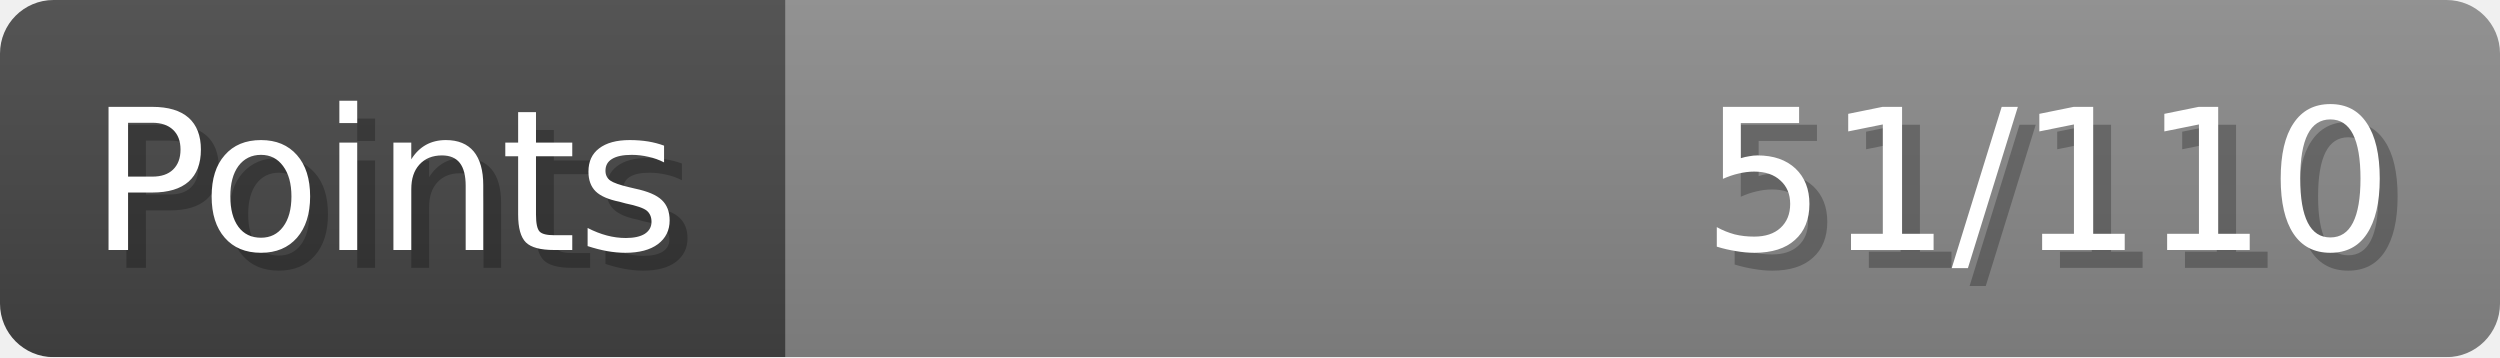
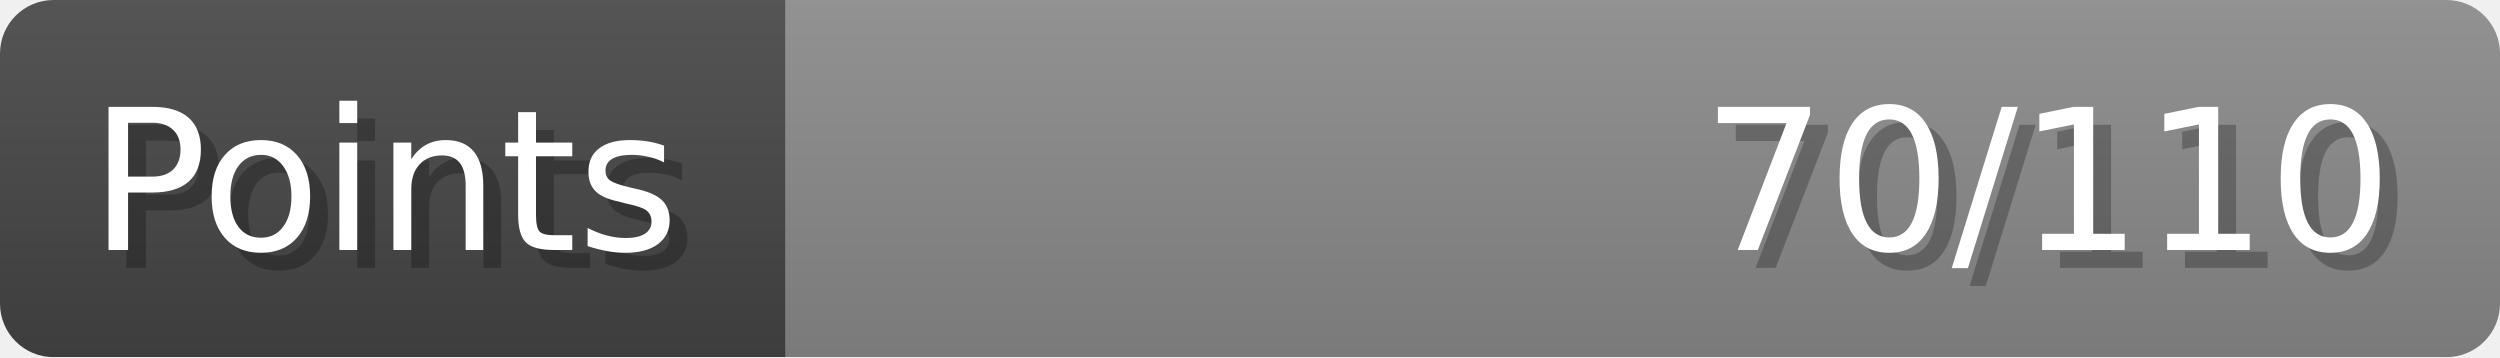
- <svg xmlns="http://www.w3.org/2000/svg" width="140px" height="20px" role="img" aria-label="Points: 51/110">
+ <svg xmlns="http://www.w3.org/2000/svg" width="140px" height="20px" role="img" aria-label="Points: 70/110">
  <linearGradient id="a" x2="0" y2="100%">
    <stop offset="0" stop-opacity=".1" stop-color="#EEE" />
    <stop offset="1" stop-opacity=".1" />
  </linearGradient>
  <mask id="m">
    <rect width="100%" height="100%" rx="3" fill="#FFF" />
  </mask>
  <g mask="url(#m)">
    <rect x="0" y="0" width="44" height="20" fill="#444" />
    <svg x="44" y="0" width="96" height="20">
      <rect width="100%" height="100%" fill="#888888" />
      <rect width="0%" height="100%" fill="#33CC11" transform="">
-         <animate attributeName="width" begin="0.5s" dur="600ms" from="0%" to="46%" repeatCount="1" fill="freeze" calcMode="spline" keyTimes="0; 1" keySplines="0.3, 0.61, 0.355, 1" />
+         <animate attributeName="width" begin="0.5s" dur="600ms" from="0%" to="63%" repeatCount="1" fill="freeze" calcMode="spline" keyTimes="0; 1" keySplines="0.3, 0.61, 0.355, 1" />
      </rect>
    </svg>
    <rect width="140" height="20" fill="url(#a)" />
  </g>
  <g aria-hidden="true" font-size="11" font-family="Verdana, DejaVu Sans, sans-serif" fill="#FFFFFF">
    <text x="6" y="15" fill="#000" opacity="0.25">Points</text>
    <text x="5" y="14">Points</text>
-     <text x="135" y="15" fill="#000" opacity="0.25" text-anchor="end">51/110</text>
-     <text x="134" y="14" text-anchor="end">51/110</text>
+     <text x="135" y="15" fill="#000" opacity="0.25" text-anchor="end">70/110</text>
+     <text x="134" y="14" text-anchor="end">70/110</text>
  </g>
</svg>
